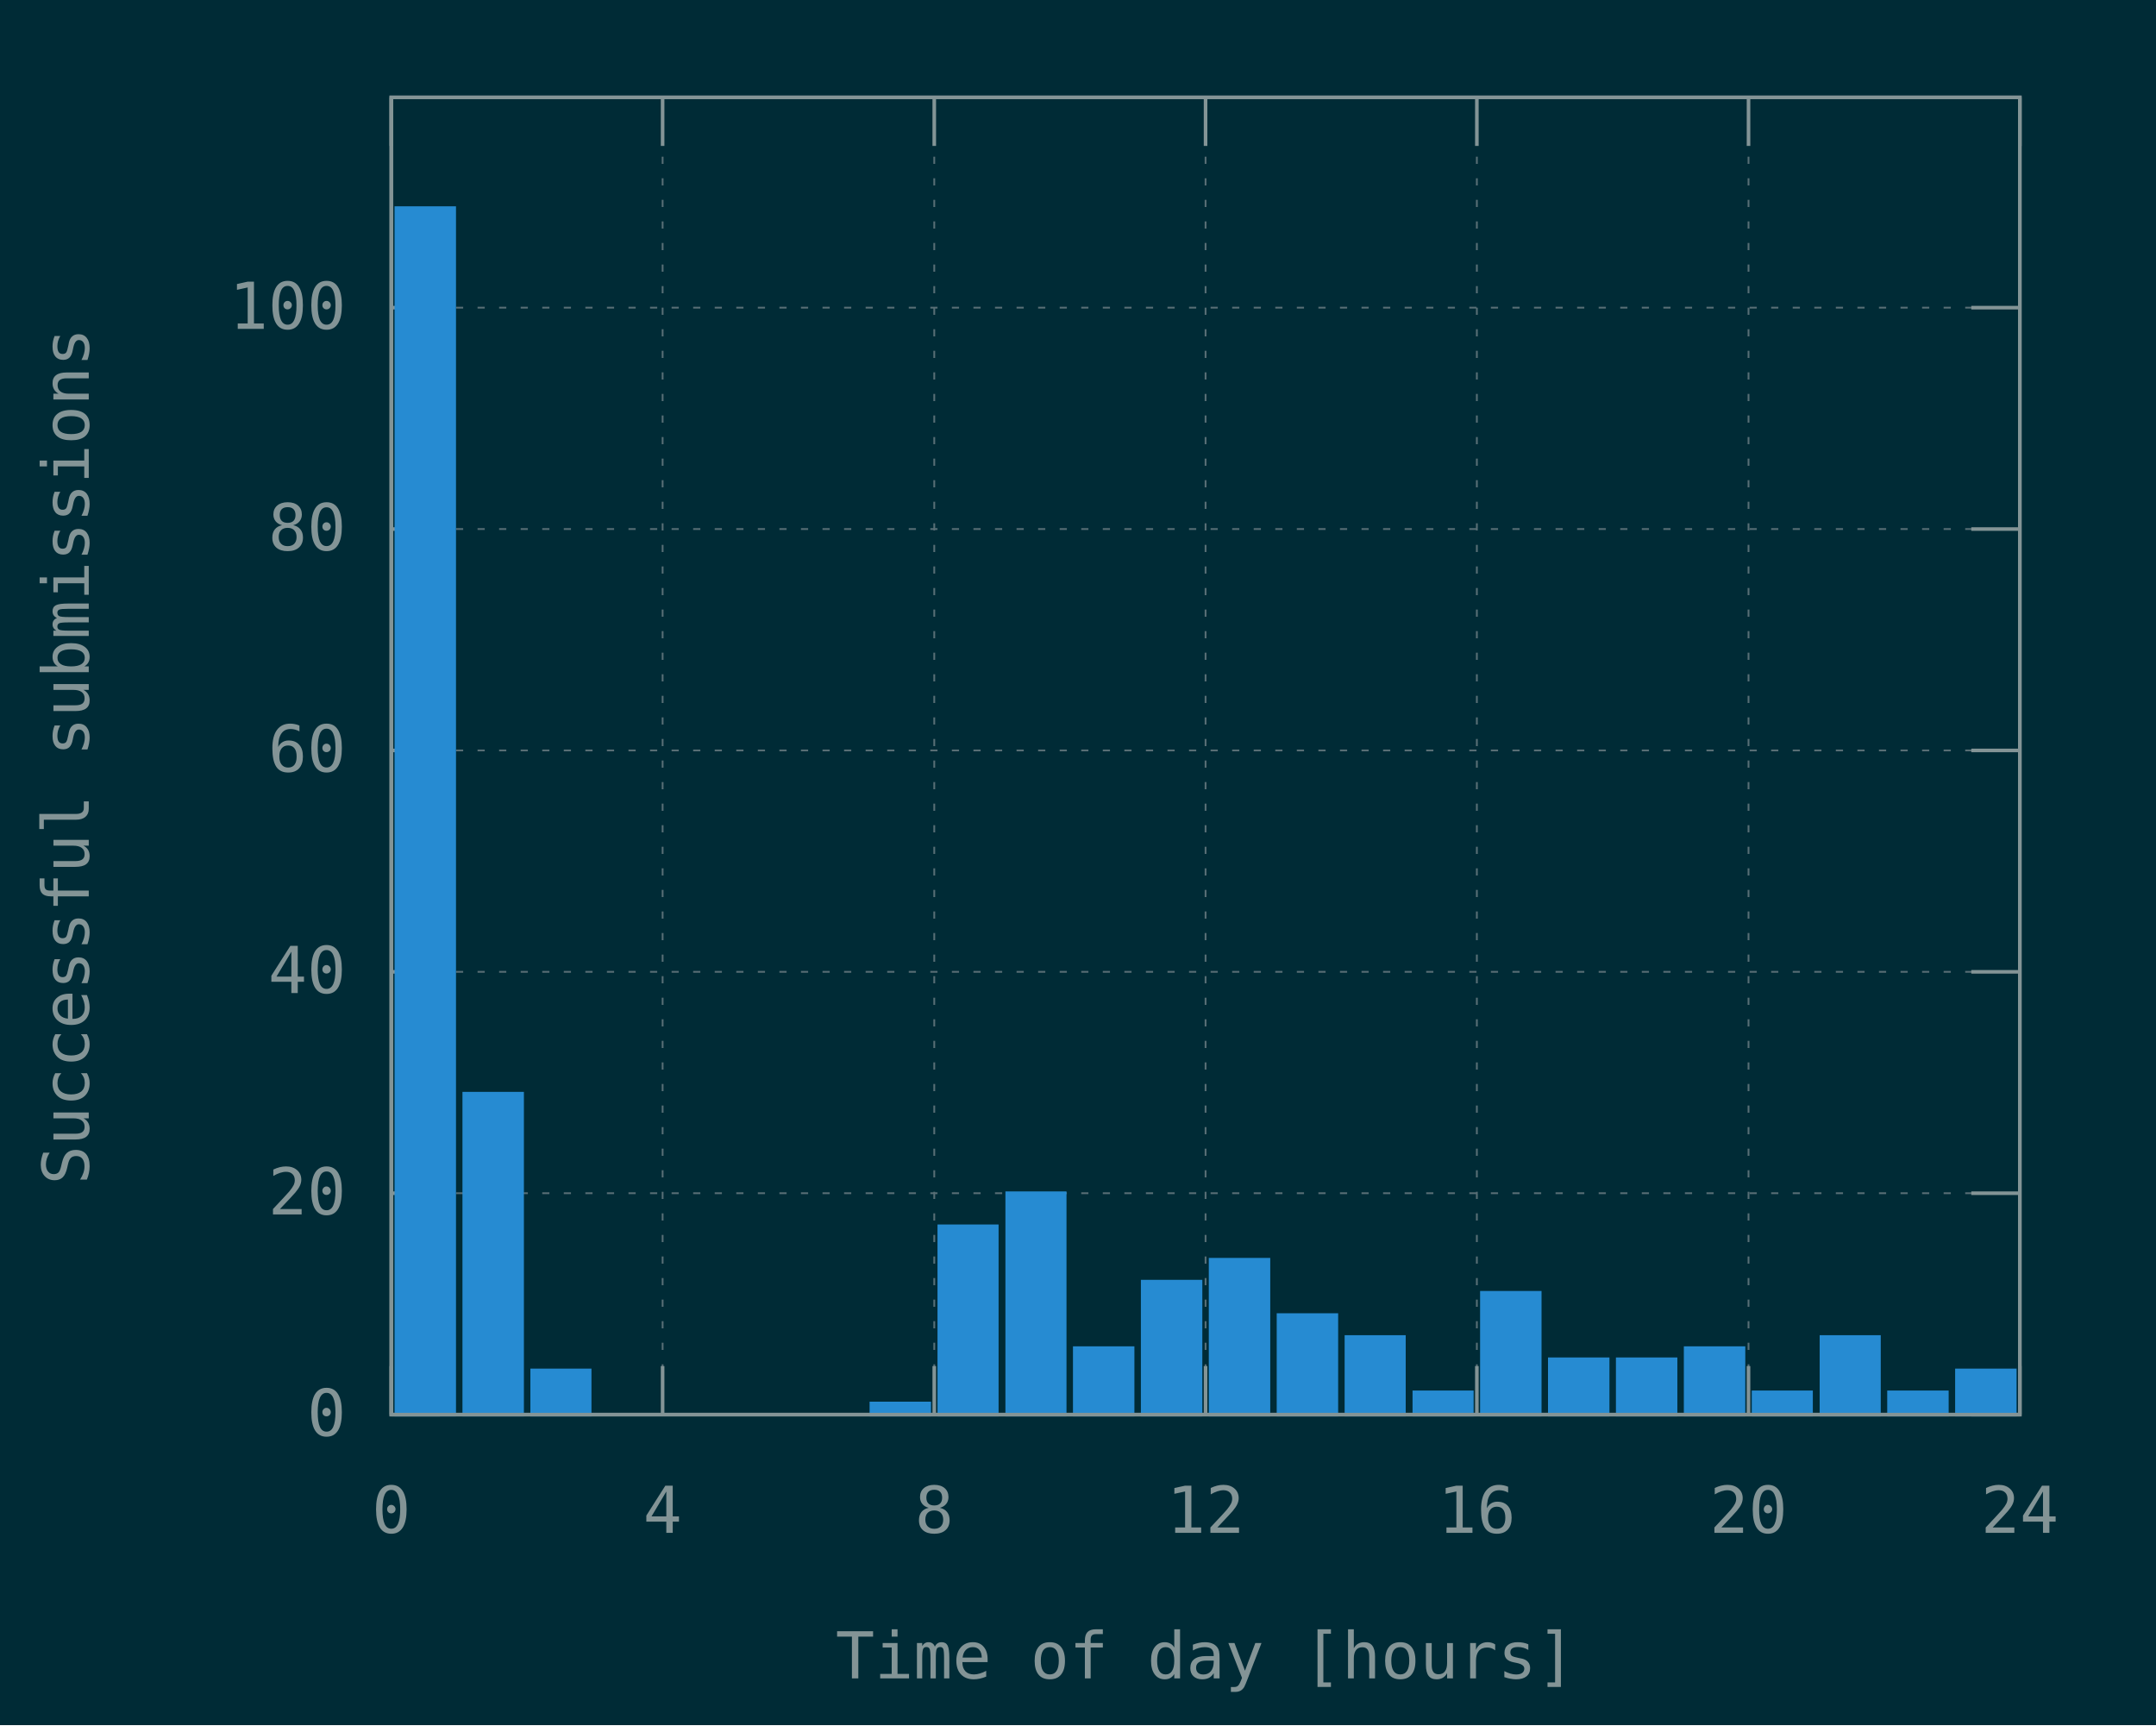
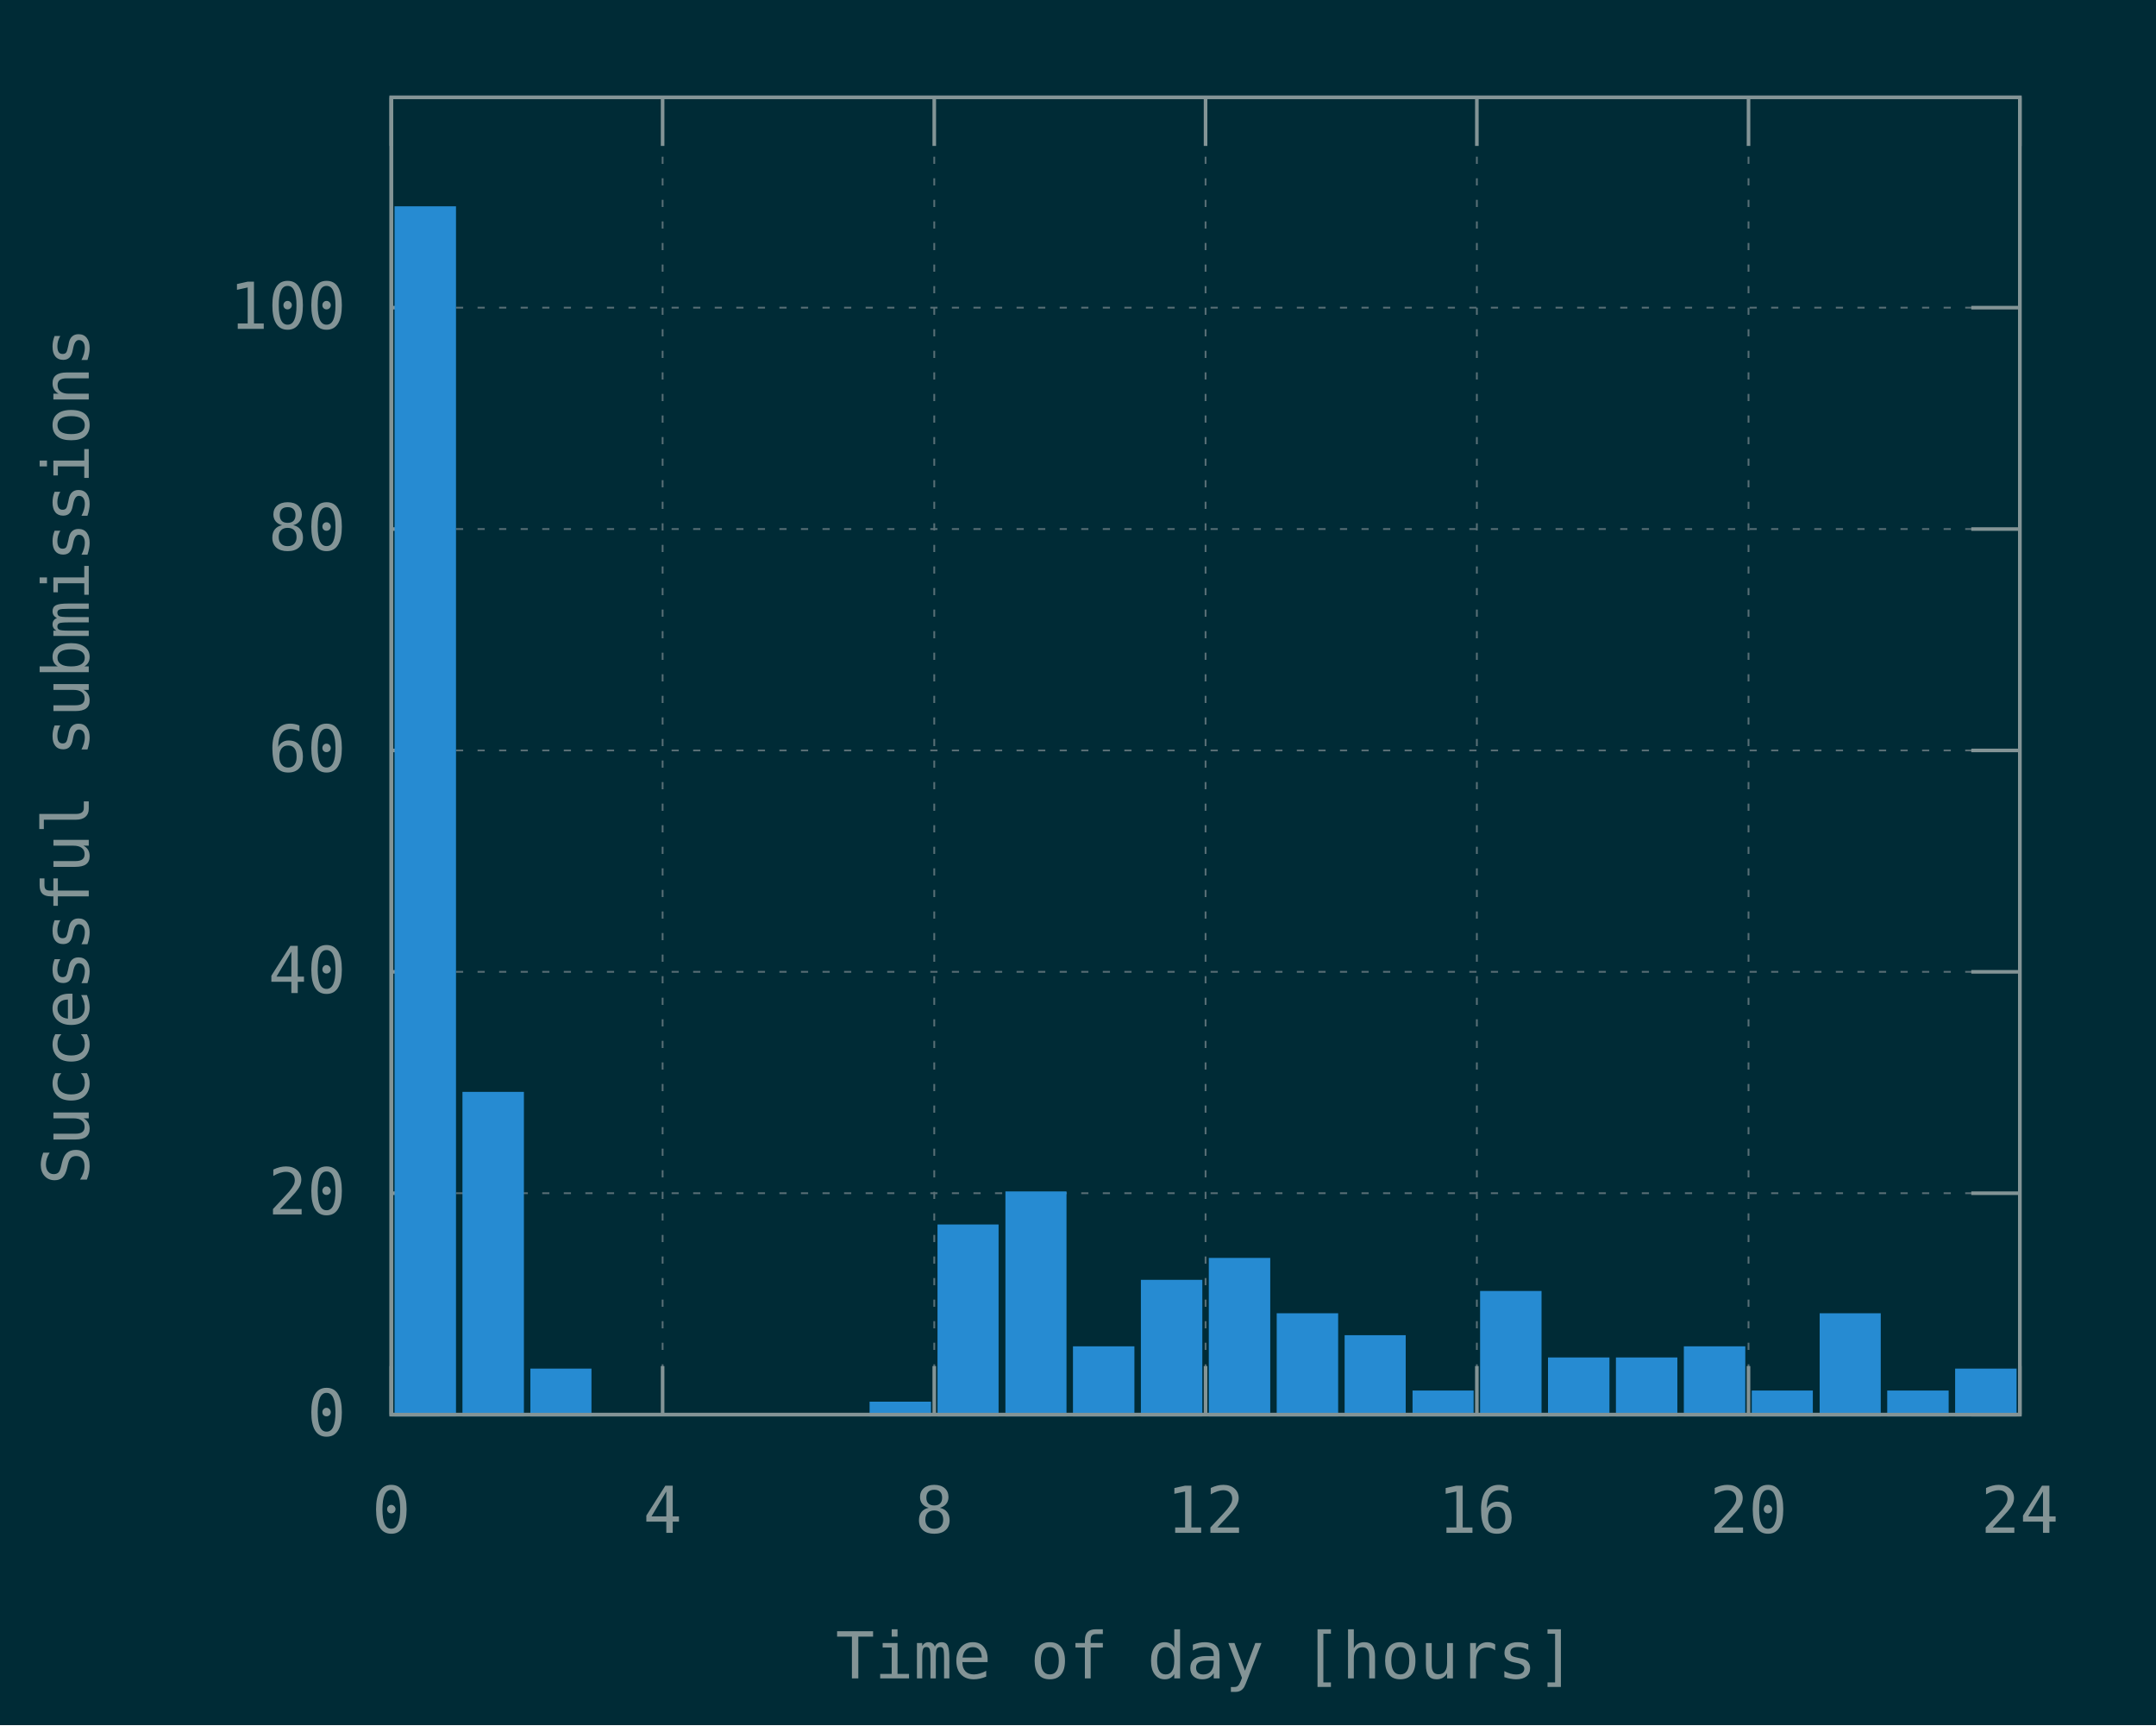
<svg xmlns="http://www.w3.org/2000/svg" xmlns:xlink="http://www.w3.org/1999/xlink" width="600" height="480" viewBox="0 0 600 480">
  <g id="gnuplot_canvas">
    <rect x="0" y="0" width="600" height="480" fill="#002b36" />
    <defs>
      <circle id="gpDot" r="0.5" stroke-width="0.5" stroke="currentColor" />
      <path id="gpPt0" stroke-width="0.148" stroke="currentColor" d="M-1,0 h2 M0,-1 v2" />
      <path id="gpPt1" stroke-width="0.148" stroke="currentColor" d="M-1,-1 L1,1 M1,-1 L-1,1" />
      <path id="gpPt2" stroke-width="0.148" stroke="currentColor" d="M-1,0 L1,0 M0,-1 L0,1 M-1,-1 L1,1 M-1,1 L1,-1" />
      <rect id="gpPt3" stroke-width="0.148" stroke="currentColor" x="-1" y="-1" width="2" height="2" />
      <rect id="gpPt4" stroke-width="0.148" stroke="currentColor" fill="currentColor" x="-1" y="-1" width="2" height="2" />
      <circle id="gpPt5" stroke-width="0.148" stroke="currentColor" cx="0" cy="0" r="1" />
      <use xlink:href="#gpPt5" id="gpPt6" fill="currentColor" stroke="none" />
      <path id="gpPt7" stroke-width="0.148" stroke="currentColor" d="M0,-1.33 L-1.33,0.67 L1.33,0.67 z" />
      <use xlink:href="#gpPt7" id="gpPt8" fill="currentColor" stroke="none" />
      <use xlink:href="#gpPt7" id="gpPt9" stroke="currentColor" transform="rotate(180)" />
      <use xlink:href="#gpPt9" id="gpPt10" fill="currentColor" stroke="none" />
      <use xlink:href="#gpPt3" id="gpPt11" stroke="currentColor" transform="rotate(45)" />
      <use xlink:href="#gpPt11" id="gpPt12" fill="currentColor" stroke="none" />
      <path id="gpPt13" stroke-width="0.148" stroke="currentColor" d="M0,1.330 L1.265,0.411 L0.782,-1.067 L-0.782,-1.076 L-1.265,0.411 z" />
      <use xlink:href="#gpPt13" id="gpPt14" fill="currentColor" stroke="none" />
      <filter id="textbox" filterUnits="objectBoundingBox" x="0" y="0" height="1" width="1">
        <feFlood flood-color="#002B36" flood-opacity="1" result="bgnd" />
        <feComposite in="SourceGraphic" in2="bgnd" operator="atop" />
      </filter>
      <filter id="greybox" filterUnits="objectBoundingBox" x="0" y="0" height="1" width="1">
        <feFlood flood-color="lightgrey" flood-opacity="1" result="grey" />
        <feComposite in="SourceGraphic" in2="grey" operator="atop" />
      </filter>
    </defs>
    <g fill="none" color="#002B36" stroke="currentColor" stroke-width="1.00" stroke-linecap="butt" stroke-linejoin="miter">
</g>
    <g fill="none" color="black" stroke="currentColor" stroke-width="1.00" stroke-linecap="butt" stroke-linejoin="miter">
</g>
    <g fill="none" color="black" stroke="rgb(131, 148, 150)" stroke-width="0.50" stroke-linecap="butt" stroke-linejoin="miter">
</g>
    <g fill="none" color="gray" stroke="currentColor" stroke-width="0.50" stroke-linecap="butt" stroke-linejoin="miter">
      <path stroke="rgb( 88, 110, 117)" stroke-dasharray="2,4" class="gridline" d="M108.9,393.6 L562.1,393.6  " />
    </g>
    <g fill="none" color="gray" stroke="rgb( 88, 110, 117)" stroke-width="1.00" stroke-linecap="butt" stroke-linejoin="miter">
</g>
    <g fill="none" color="black" stroke="currentColor" stroke-width="1.00" stroke-linecap="butt" stroke-linejoin="miter">
      <path stroke="rgb(131, 148, 150)" d="M108.9,393.6 L122.4,393.6 M562.1,393.6 L548.6,393.6  " />
      <g transform="translate(96.3,399.5)" stroke="none" fill="rgb(131,148,150)" font-family="Inconsolata" font-size="18.00" text-anchor="end">
        <text>
          <tspan font-family="Inconsolata"> 0</tspan>
        </text>
      </g>
    </g>
    <g fill="none" color="black" stroke="currentColor" stroke-width="1.00" stroke-linecap="butt" stroke-linejoin="miter">
</g>
    <g fill="none" color="black" stroke="rgb(131, 148, 150)" stroke-width="0.50" stroke-linecap="butt" stroke-linejoin="miter">
</g>
    <g fill="none" color="gray" stroke="currentColor" stroke-width="0.50" stroke-linecap="butt" stroke-linejoin="miter">
      <path stroke="rgb( 88, 110, 117)" stroke-dasharray="2,4" class="gridline" d="M108.9,332.0 L562.1,332.0  " />
    </g>
    <g fill="none" color="gray" stroke="rgb( 88, 110, 117)" stroke-width="1.00" stroke-linecap="butt" stroke-linejoin="miter">
</g>
    <g fill="none" color="black" stroke="currentColor" stroke-width="1.00" stroke-linecap="butt" stroke-linejoin="miter">
      <path stroke="rgb(131, 148, 150)" d="M108.9,332.0 L122.4,332.0 M562.1,332.0 L548.6,332.0  " />
      <g transform="translate(96.3,337.9)" stroke="none" fill="rgb(131,148,150)" font-family="Inconsolata" font-size="18.00" text-anchor="end">
        <text>
          <tspan font-family="Inconsolata"> 20</tspan>
        </text>
      </g>
    </g>
    <g fill="none" color="black" stroke="currentColor" stroke-width="1.00" stroke-linecap="butt" stroke-linejoin="miter">
</g>
    <g fill="none" color="black" stroke="rgb(131, 148, 150)" stroke-width="0.50" stroke-linecap="butt" stroke-linejoin="miter">
</g>
    <g fill="none" color="gray" stroke="currentColor" stroke-width="0.50" stroke-linecap="butt" stroke-linejoin="miter">
      <path stroke="rgb( 88, 110, 117)" stroke-dasharray="2,4" class="gridline" d="M108.9,270.4 L562.1,270.4  " />
    </g>
    <g fill="none" color="gray" stroke="rgb( 88, 110, 117)" stroke-width="1.00" stroke-linecap="butt" stroke-linejoin="miter">
</g>
    <g fill="none" color="black" stroke="currentColor" stroke-width="1.00" stroke-linecap="butt" stroke-linejoin="miter">
      <path stroke="rgb(131, 148, 150)" d="M108.9,270.4 L122.4,270.4 M562.1,270.4 L548.6,270.4  " />
      <g transform="translate(96.3,276.3)" stroke="none" fill="rgb(131,148,150)" font-family="Inconsolata" font-size="18.00" text-anchor="end">
        <text>
          <tspan font-family="Inconsolata"> 40</tspan>
        </text>
      </g>
    </g>
    <g fill="none" color="black" stroke="currentColor" stroke-width="1.00" stroke-linecap="butt" stroke-linejoin="miter">
</g>
    <g fill="none" color="black" stroke="rgb(131, 148, 150)" stroke-width="0.50" stroke-linecap="butt" stroke-linejoin="miter">
</g>
    <g fill="none" color="gray" stroke="currentColor" stroke-width="0.50" stroke-linecap="butt" stroke-linejoin="miter">
      <path stroke="rgb( 88, 110, 117)" stroke-dasharray="2,4" class="gridline" d="M108.9,208.8 L562.1,208.8  " />
    </g>
    <g fill="none" color="gray" stroke="rgb( 88, 110, 117)" stroke-width="1.00" stroke-linecap="butt" stroke-linejoin="miter">
</g>
    <g fill="none" color="black" stroke="currentColor" stroke-width="1.00" stroke-linecap="butt" stroke-linejoin="miter">
      <path stroke="rgb(131, 148, 150)" d="M108.9,208.8 L122.4,208.8 M562.1,208.8 L548.6,208.8  " />
      <g transform="translate(96.3,214.7)" stroke="none" fill="rgb(131,148,150)" font-family="Inconsolata" font-size="18.00" text-anchor="end">
        <text>
          <tspan font-family="Inconsolata"> 60</tspan>
        </text>
      </g>
    </g>
    <g fill="none" color="black" stroke="currentColor" stroke-width="1.00" stroke-linecap="butt" stroke-linejoin="miter">
</g>
    <g fill="none" color="black" stroke="rgb(131, 148, 150)" stroke-width="0.50" stroke-linecap="butt" stroke-linejoin="miter">
</g>
    <g fill="none" color="gray" stroke="currentColor" stroke-width="0.50" stroke-linecap="butt" stroke-linejoin="miter">
      <path stroke="rgb( 88, 110, 117)" stroke-dasharray="2,4" class="gridline" d="M108.9,147.2 L562.1,147.2  " />
    </g>
    <g fill="none" color="gray" stroke="rgb( 88, 110, 117)" stroke-width="1.00" stroke-linecap="butt" stroke-linejoin="miter">
</g>
    <g fill="none" color="black" stroke="currentColor" stroke-width="1.00" stroke-linecap="butt" stroke-linejoin="miter">
      <path stroke="rgb(131, 148, 150)" d="M108.9,147.2 L122.4,147.2 M562.1,147.2 L548.6,147.2  " />
      <g transform="translate(96.3,153.1)" stroke="none" fill="rgb(131,148,150)" font-family="Inconsolata" font-size="18.00" text-anchor="end">
        <text>
          <tspan font-family="Inconsolata"> 80</tspan>
        </text>
      </g>
    </g>
    <g fill="none" color="black" stroke="currentColor" stroke-width="1.00" stroke-linecap="butt" stroke-linejoin="miter">
</g>
    <g fill="none" color="black" stroke="rgb(131, 148, 150)" stroke-width="0.50" stroke-linecap="butt" stroke-linejoin="miter">
</g>
    <g fill="none" color="gray" stroke="currentColor" stroke-width="0.50" stroke-linecap="butt" stroke-linejoin="miter">
      <path stroke="rgb( 88, 110, 117)" stroke-dasharray="2,4" class="gridline" d="M108.9,85.6 L562.1,85.6  " />
    </g>
    <g fill="none" color="gray" stroke="rgb( 88, 110, 117)" stroke-width="1.00" stroke-linecap="butt" stroke-linejoin="miter">
</g>
    <g fill="none" color="black" stroke="currentColor" stroke-width="1.00" stroke-linecap="butt" stroke-linejoin="miter">
      <path stroke="rgb(131, 148, 150)" d="M108.9,85.6 L122.4,85.6 M562.1,85.6 L548.6,85.6  " />
      <g transform="translate(96.3,91.5)" stroke="none" fill="rgb(131,148,150)" font-family="Inconsolata" font-size="18.00" text-anchor="end">
        <text>
          <tspan font-family="Inconsolata"> 100</tspan>
        </text>
      </g>
    </g>
    <g fill="none" color="black" stroke="currentColor" stroke-width="1.00" stroke-linecap="butt" stroke-linejoin="miter">
</g>
    <g fill="none" color="black" stroke="rgb(131, 148, 150)" stroke-width="0.50" stroke-linecap="butt" stroke-linejoin="miter">
</g>
    <g fill="none" color="gray" stroke="currentColor" stroke-width="0.50" stroke-linecap="butt" stroke-linejoin="miter">
      <path stroke="rgb( 88, 110, 117)" stroke-dasharray="2,4" class="gridline" d="M108.9,393.6 L108.9,27.1  " />
    </g>
    <g fill="none" color="gray" stroke="rgb( 88, 110, 117)" stroke-width="1.00" stroke-linecap="butt" stroke-linejoin="miter">
</g>
    <g fill="none" color="black" stroke="currentColor" stroke-width="1.00" stroke-linecap="butt" stroke-linejoin="miter">
      <path stroke="rgb(131, 148, 150)" d="M108.9,393.6 L108.9,380.1 M108.9,27.1 L108.9,40.6  " />
      <g transform="translate(108.9,426.5)" stroke="none" fill="rgb(131,148,150)" font-family="Inconsolata" font-size="18.00" text-anchor="middle">
        <text>
          <tspan font-family="Inconsolata"> 0</tspan>
        </text>
      </g>
    </g>
    <g fill="none" color="black" stroke="currentColor" stroke-width="1.00" stroke-linecap="butt" stroke-linejoin="miter">
</g>
    <g fill="none" color="black" stroke="rgb(131, 148, 150)" stroke-width="0.50" stroke-linecap="butt" stroke-linejoin="miter">
</g>
    <g fill="none" color="gray" stroke="currentColor" stroke-width="0.50" stroke-linecap="butt" stroke-linejoin="miter">
      <path stroke="rgb( 88, 110, 117)" stroke-dasharray="2,4" class="gridline" d="M184.4,393.6 L184.4,27.1  " />
    </g>
    <g fill="none" color="gray" stroke="rgb( 88, 110, 117)" stroke-width="1.00" stroke-linecap="butt" stroke-linejoin="miter">
</g>
    <g fill="none" color="black" stroke="currentColor" stroke-width="1.00" stroke-linecap="butt" stroke-linejoin="miter">
      <path stroke="rgb(131, 148, 150)" d="M184.4,393.6 L184.4,380.1 M184.4,27.1 L184.4,40.6  " />
      <g transform="translate(184.4,426.5)" stroke="none" fill="rgb(131,148,150)" font-family="Inconsolata" font-size="18.00" text-anchor="middle">
        <text>
          <tspan font-family="Inconsolata"> 4</tspan>
        </text>
      </g>
    </g>
    <g fill="none" color="black" stroke="currentColor" stroke-width="1.00" stroke-linecap="butt" stroke-linejoin="miter">
</g>
    <g fill="none" color="black" stroke="rgb(131, 148, 150)" stroke-width="0.50" stroke-linecap="butt" stroke-linejoin="miter">
</g>
    <g fill="none" color="gray" stroke="currentColor" stroke-width="0.50" stroke-linecap="butt" stroke-linejoin="miter">
      <path stroke="rgb( 88, 110, 117)" stroke-dasharray="2,4" class="gridline" d="M260.0,393.6 L260.0,27.1  " />
    </g>
    <g fill="none" color="gray" stroke="rgb( 88, 110, 117)" stroke-width="1.00" stroke-linecap="butt" stroke-linejoin="miter">
</g>
    <g fill="none" color="black" stroke="currentColor" stroke-width="1.00" stroke-linecap="butt" stroke-linejoin="miter">
      <path stroke="rgb(131, 148, 150)" d="M260.0,393.6 L260.0,380.1 M260.0,27.1 L260.0,40.6  " />
      <g transform="translate(260.0,426.5)" stroke="none" fill="rgb(131,148,150)" font-family="Inconsolata" font-size="18.00" text-anchor="middle">
        <text>
          <tspan font-family="Inconsolata"> 8</tspan>
        </text>
      </g>
    </g>
    <g fill="none" color="black" stroke="currentColor" stroke-width="1.00" stroke-linecap="butt" stroke-linejoin="miter">
</g>
    <g fill="none" color="black" stroke="rgb(131, 148, 150)" stroke-width="0.50" stroke-linecap="butt" stroke-linejoin="miter">
</g>
    <g fill="none" color="gray" stroke="currentColor" stroke-width="0.50" stroke-linecap="butt" stroke-linejoin="miter">
      <path stroke="rgb( 88, 110, 117)" stroke-dasharray="2,4" class="gridline" d="M335.5,393.6 L335.5,27.1  " />
    </g>
    <g fill="none" color="gray" stroke="rgb( 88, 110, 117)" stroke-width="1.00" stroke-linecap="butt" stroke-linejoin="miter">
</g>
    <g fill="none" color="black" stroke="currentColor" stroke-width="1.00" stroke-linecap="butt" stroke-linejoin="miter">
      <path stroke="rgb(131, 148, 150)" d="M335.5,393.6 L335.5,380.1 M335.5,27.1 L335.5,40.6  " />
      <g transform="translate(335.5,426.5)" stroke="none" fill="rgb(131,148,150)" font-family="Inconsolata" font-size="18.00" text-anchor="middle">
        <text>
          <tspan font-family="Inconsolata"> 12</tspan>
        </text>
      </g>
    </g>
    <g fill="none" color="black" stroke="currentColor" stroke-width="1.00" stroke-linecap="butt" stroke-linejoin="miter">
</g>
    <g fill="none" color="black" stroke="rgb(131, 148, 150)" stroke-width="0.50" stroke-linecap="butt" stroke-linejoin="miter">
</g>
    <g fill="none" color="gray" stroke="currentColor" stroke-width="0.50" stroke-linecap="butt" stroke-linejoin="miter">
      <path stroke="rgb( 88, 110, 117)" stroke-dasharray="2,4" class="gridline" d="M411.0,393.6 L411.0,27.1  " />
    </g>
    <g fill="none" color="gray" stroke="rgb( 88, 110, 117)" stroke-width="1.00" stroke-linecap="butt" stroke-linejoin="miter">
</g>
    <g fill="none" color="black" stroke="currentColor" stroke-width="1.00" stroke-linecap="butt" stroke-linejoin="miter">
      <path stroke="rgb(131, 148, 150)" d="M411.0,393.6 L411.0,380.1 M411.0,27.1 L411.0,40.6  " />
      <g transform="translate(411.0,426.5)" stroke="none" fill="rgb(131,148,150)" font-family="Inconsolata" font-size="18.00" text-anchor="middle">
        <text>
          <tspan font-family="Inconsolata"> 16</tspan>
        </text>
      </g>
    </g>
    <g fill="none" color="black" stroke="currentColor" stroke-width="1.00" stroke-linecap="butt" stroke-linejoin="miter">
</g>
    <g fill="none" color="black" stroke="rgb(131, 148, 150)" stroke-width="0.50" stroke-linecap="butt" stroke-linejoin="miter">
</g>
    <g fill="none" color="gray" stroke="currentColor" stroke-width="0.50" stroke-linecap="butt" stroke-linejoin="miter">
      <path stroke="rgb( 88, 110, 117)" stroke-dasharray="2,4" class="gridline" d="M486.6,393.6 L486.6,40.6 L486.6,27.1  " />
    </g>
    <g fill="none" color="gray" stroke="rgb( 88, 110, 117)" stroke-width="1.00" stroke-linecap="butt" stroke-linejoin="miter">
</g>
    <g fill="none" color="black" stroke="currentColor" stroke-width="1.00" stroke-linecap="butt" stroke-linejoin="miter">
      <path stroke="rgb(131, 148, 150)" d="M486.6,393.6 L486.6,380.1 M486.6,27.1 L486.6,40.6  " />
      <g transform="translate(486.6,426.5)" stroke="none" fill="rgb(131,148,150)" font-family="Inconsolata" font-size="18.00" text-anchor="middle">
        <text>
          <tspan font-family="Inconsolata"> 20</tspan>
        </text>
      </g>
    </g>
    <g fill="none" color="black" stroke="currentColor" stroke-width="1.00" stroke-linecap="butt" stroke-linejoin="miter">
</g>
    <g fill="none" color="black" stroke="rgb(131, 148, 150)" stroke-width="0.50" stroke-linecap="butt" stroke-linejoin="miter">
</g>
    <g fill="none" color="gray" stroke="currentColor" stroke-width="0.50" stroke-linecap="butt" stroke-linejoin="miter">
      <path stroke="rgb( 88, 110, 117)" stroke-dasharray="2,4" class="gridline" d="M562.1,393.6 L562.1,27.1  " />
    </g>
    <g fill="none" color="gray" stroke="rgb( 88, 110, 117)" stroke-width="1.00" stroke-linecap="butt" stroke-linejoin="miter">
</g>
    <g fill="none" color="black" stroke="currentColor" stroke-width="1.00" stroke-linecap="butt" stroke-linejoin="miter">
      <path stroke="rgb(131, 148, 150)" d="M562.1,393.6 L562.1,380.1 M562.1,27.1 L562.1,40.6  " />
      <g transform="translate(562.1,426.5)" stroke="none" fill="rgb(131,148,150)" font-family="Inconsolata" font-size="18.00" text-anchor="middle">
        <text>
          <tspan font-family="Inconsolata"> 24</tspan>
        </text>
      </g>
    </g>
    <g fill="none" color="black" stroke="currentColor" stroke-width="1.00" stroke-linecap="butt" stroke-linejoin="miter">
</g>
    <g fill="none" color="black" stroke="currentColor" stroke-width="1.00" stroke-linecap="butt" stroke-linejoin="miter">
      <path stroke="rgb(131, 148, 150)" d="M108.9,27.1 L108.9,393.6 L562.1,393.6 L562.1,27.1 L108.9,27.1 Z  " />
    </g>
    <g fill="none" color="black" stroke="currentColor" stroke-width="1.00" stroke-linecap="butt" stroke-linejoin="miter">
      <g transform="translate(24.7,210.4) rotate(270)" stroke="none" fill="rgb(131,148,150)" font-family="Inconsolata" font-size="18.00" text-anchor="middle">
        <text>
          <tspan font-family="Inconsolata">Successful submissions</tspan>
        </text>
      </g>
    </g>
    <g fill="none" color="black" stroke="currentColor" stroke-width="1.00" stroke-linecap="butt" stroke-linejoin="miter">
      <g transform="translate(335.5,467.0)" stroke="none" fill="rgb(131,148,150)" font-family="Inconsolata" font-size="18.00" text-anchor="middle">
        <text>
          <tspan font-family="Inconsolata">Time of day [hours]</tspan>
        </text>
      </g>
    </g>
    <g fill="none" color="black" stroke="currentColor" stroke-width="1.00" stroke-linecap="butt" stroke-linejoin="miter">
</g>
    <g id="gnuplot_plot_1">
      <g fill="none" color="black" stroke="currentColor" stroke-width="1.00" stroke-linecap="butt" stroke-linejoin="miter">
        <g stroke="none" shape-rendering="crispEdges">
          <polygon fill="rgb( 38, 139, 210)" points="110.3,393.6 126.5,393.6 126.5,57.8 110.3,57.8 " />
        </g>
        <path stroke="rgb( 38, 139, 210)" d="M110.3,393.6 L110.3,57.9 L126.4,57.9 L126.4,393.6 L110.3,393.6 Z  " />
        <g stroke="none" shape-rendering="crispEdges">
          <polygon fill="rgb( 38, 139, 210)" points="129.2,393.6 145.4,393.6 145.4,304.2 129.2,304.2 " />
        </g>
        <path stroke="rgb( 38, 139, 210)" d="M129.2,393.6 L129.2,304.3 L145.3,304.3 L145.3,393.6 L129.2,393.6 Z  " />
        <g stroke="none" shape-rendering="crispEdges">
          <polygon fill="rgb( 38, 139, 210)" points="148.1,393.6 164.2,393.6 164.2,381.2 148.1,381.2 " />
        </g>
        <path stroke="rgb( 38, 139, 210)" d="M148.1,393.6 L148.1,381.3 L164.1,381.3 L164.1,393.6 L148.1,393.6 Z  " />
        <g stroke="none" shape-rendering="crispEdges">
          <polygon fill="rgb( 38, 139, 210)" points="242.5,393.6 258.7,393.6 258.7,390.4 242.5,390.4 " />
        </g>
        <path stroke="rgb( 38, 139, 210)" d="M242.5,393.6 L242.5,390.5 L258.6,390.5 L258.6,393.6 L242.5,393.6 Z  " />
        <g stroke="none" shape-rendering="crispEdges">
          <polygon fill="rgb( 38, 139, 210)" points="261.4,393.6 277.5,393.6 277.5,341.1 261.4,341.1 " />
        </g>
        <path stroke="rgb( 38, 139, 210)" d="M261.4,393.6 L261.4,341.2 L277.4,341.2 L277.4,393.6 L261.4,393.6 Z  " />
        <g stroke="none" shape-rendering="crispEdges">
          <polygon fill="rgb( 38, 139, 210)" points="280.3,393.6 296.4,393.6 296.4,331.9 280.3,331.9 " />
        </g>
        <path stroke="rgb( 38, 139, 210)" d="M280.3,393.6 L280.3,332.0 L296.3,332.0 L296.3,393.6 L280.3,393.6 Z  " />
        <g stroke="none" shape-rendering="crispEdges">
          <polygon fill="rgb( 38, 139, 210)" points="299.1,393.6 315.3,393.6 315.3,375.0 299.1,375.0 " />
        </g>
        <path stroke="rgb( 38, 139, 210)" d="M299.1,393.6 L299.1,375.1 L315.2,375.1 L315.2,393.6 L299.1,393.6 Z  " />
        <g stroke="none" shape-rendering="crispEdges">
          <polygon fill="rgb( 38, 139, 210)" points="318.0,393.6 334.2,393.6 334.2,356.5 318.0,356.5 " />
        </g>
        <path stroke="rgb( 38, 139, 210)" d="M318.0,393.6 L318.0,356.6 L334.1,356.6 L334.1,393.6 L318.0,393.6 Z  " />
        <g stroke="none" shape-rendering="crispEdges">
          <polygon fill="rgb( 38, 139, 210)" points="336.9,393.6 353.1,393.6 353.1,350.4 336.9,350.4 " />
        </g>
        <path stroke="rgb( 38, 139, 210)" d="M336.9,393.6 L336.9,350.5 L353.0,350.5 L353.0,393.6 L336.9,393.6 Z  " />
        <g stroke="none" shape-rendering="crispEdges">
          <polygon fill="rgb( 38, 139, 210)" points="355.8,393.6 372.0,393.6 372.0,365.8 355.8,365.8 " />
        </g>
        <path stroke="rgb( 38, 139, 210)" d="M355.8,393.6 L355.8,365.9 L371.9,365.9 L371.9,393.6 L355.8,393.6 Z  " />
        <g stroke="none" shape-rendering="crispEdges">
          <polygon fill="rgb( 38, 139, 210)" points="374.7,393.6 390.8,393.6 390.8,371.9 374.7,371.9 " />
        </g>
        <path stroke="rgb( 38, 139, 210)" d="M374.7,393.6 L374.7,372.0 L390.7,372.0 L390.7,393.6 L374.7,393.6 Z  " />
        <g stroke="none" shape-rendering="crispEdges">
          <polygon fill="rgb( 38, 139, 210)" points="393.6,393.6 409.7,393.6 409.7,387.3 393.6,387.3 " />
        </g>
        <path stroke="rgb( 38, 139, 210)" d="M393.6,393.6 L393.6,387.4 L409.6,387.4 L409.6,393.6 L393.6,393.6 Z  " />
        <g stroke="none" shape-rendering="crispEdges">
          <polygon fill="rgb( 38, 139, 210)" points="412.4,393.6 428.6,393.6 428.6,359.6 412.4,359.6 " />
        </g>
        <path stroke="rgb( 38, 139, 210)" d="M412.4,393.6 L412.4,359.7 L428.5,359.7 L428.5,393.6 L412.4,393.6 Z  " />
        <g stroke="none" shape-rendering="crispEdges">
          <polygon fill="rgb( 38, 139, 210)" points="431.3,393.6 447.5,393.6 447.5,378.1 431.3,378.1 " />
        </g>
        <path stroke="rgb( 38, 139, 210)" d="M431.3,393.6 L431.3,378.2 L447.4,378.2 L447.4,393.6 L431.3,393.6 Z  " />
        <g stroke="none" shape-rendering="crispEdges">
          <polygon fill="rgb( 38, 139, 210)" points="450.2,393.6 466.4,393.6 466.4,378.1 450.2,378.1 " />
        </g>
        <path stroke="rgb( 38, 139, 210)" d="M450.2,393.6 L450.2,378.2 L466.3,378.2 L466.3,393.6 L450.2,393.6 Z  " />
        <g stroke="none" shape-rendering="crispEdges">
          <polygon fill="rgb( 38, 139, 210)" points="469.1,393.6 485.3,393.6 485.3,375.0 469.1,375.0 " />
        </g>
        <path stroke="rgb( 38, 139, 210)" d="M469.1,393.6 L469.1,375.1 L485.2,375.1 L485.2,393.6 L469.1,393.6 Z  " />
        <g stroke="none" shape-rendering="crispEdges">
          <polygon fill="rgb( 38, 139, 210)" points="488.0,393.6 504.1,393.6 504.1,387.3 488.0,387.3 " />
        </g>
        <path stroke="rgb( 38, 139, 210)" d="M488.0,393.6 L488.0,387.4 L504.0,387.4 L504.0,393.6 L488.0,393.6 Z  " />
        <g stroke="none" shape-rendering="crispEdges">
-           <polygon fill="rgb( 38, 139, 210)" points="506.9,393.6 523.0,393.6 523.0,371.9 506.9,371.9 " />
-         </g>
-         <path stroke="rgb( 38, 139, 210)" d="M506.9,393.6 L506.9,372.0 L522.9,372.0 L522.9,393.6 L506.9,393.6 Z  " />
+           <polygon fill="rgb( 38, 139, 210)" points="506.9,393.6 523.0,393.6 523.0,365.8 506.9,365.8 " />
+         </g>
+         <path stroke="rgb( 38, 139, 210)" d="M506.9,393.6 L506.9,365.9 L522.9,365.9 L522.9,393.6 L506.9,393.6 Z  " />
        <g stroke="none" shape-rendering="crispEdges">
          <polygon fill="rgb( 38, 139, 210)" points="525.7,393.6 541.9,393.6 541.9,387.3 525.7,387.3 " />
        </g>
        <path stroke="rgb( 38, 139, 210)" d="M525.7,393.6 L525.7,387.4 L541.8,387.4 L541.8,393.6 L525.7,393.6 Z  " />
        <g stroke="none" shape-rendering="crispEdges">
          <polygon fill="rgb( 38, 139, 210)" points="544.6,393.6 560.8,393.6 560.8,381.2 544.6,381.2 " />
        </g>
        <path stroke="rgb( 38, 139, 210)" d="M544.6,393.6 L544.6,381.3 L560.7,381.3 L560.7,393.6 L544.6,393.6 Z  " />
      </g>
    </g>
    <g fill="none" color="#002B36" stroke="rgb( 38, 139, 210)" stroke-width="2.00" stroke-linecap="butt" stroke-linejoin="miter">
</g>
    <g fill="none" color="black" stroke="currentColor" stroke-width="2.00" stroke-linecap="butt" stroke-linejoin="miter">
</g>
    <g fill="none" color="black" stroke="black" stroke-width="1.00" stroke-linecap="butt" stroke-linejoin="miter">
</g>
    <g fill="none" color="black" stroke="currentColor" stroke-width="1.00" stroke-linecap="butt" stroke-linejoin="miter">
      <path stroke="rgb(131, 148, 150)" d="M108.9,27.1 L108.9,393.6 L562.1,393.6 L562.1,27.1 L108.9,27.1 Z  " />
    </g>
    <g fill="none" color="black" stroke="currentColor" stroke-width="1.00" stroke-linecap="butt" stroke-linejoin="miter">
</g>
  </g>
</svg>
